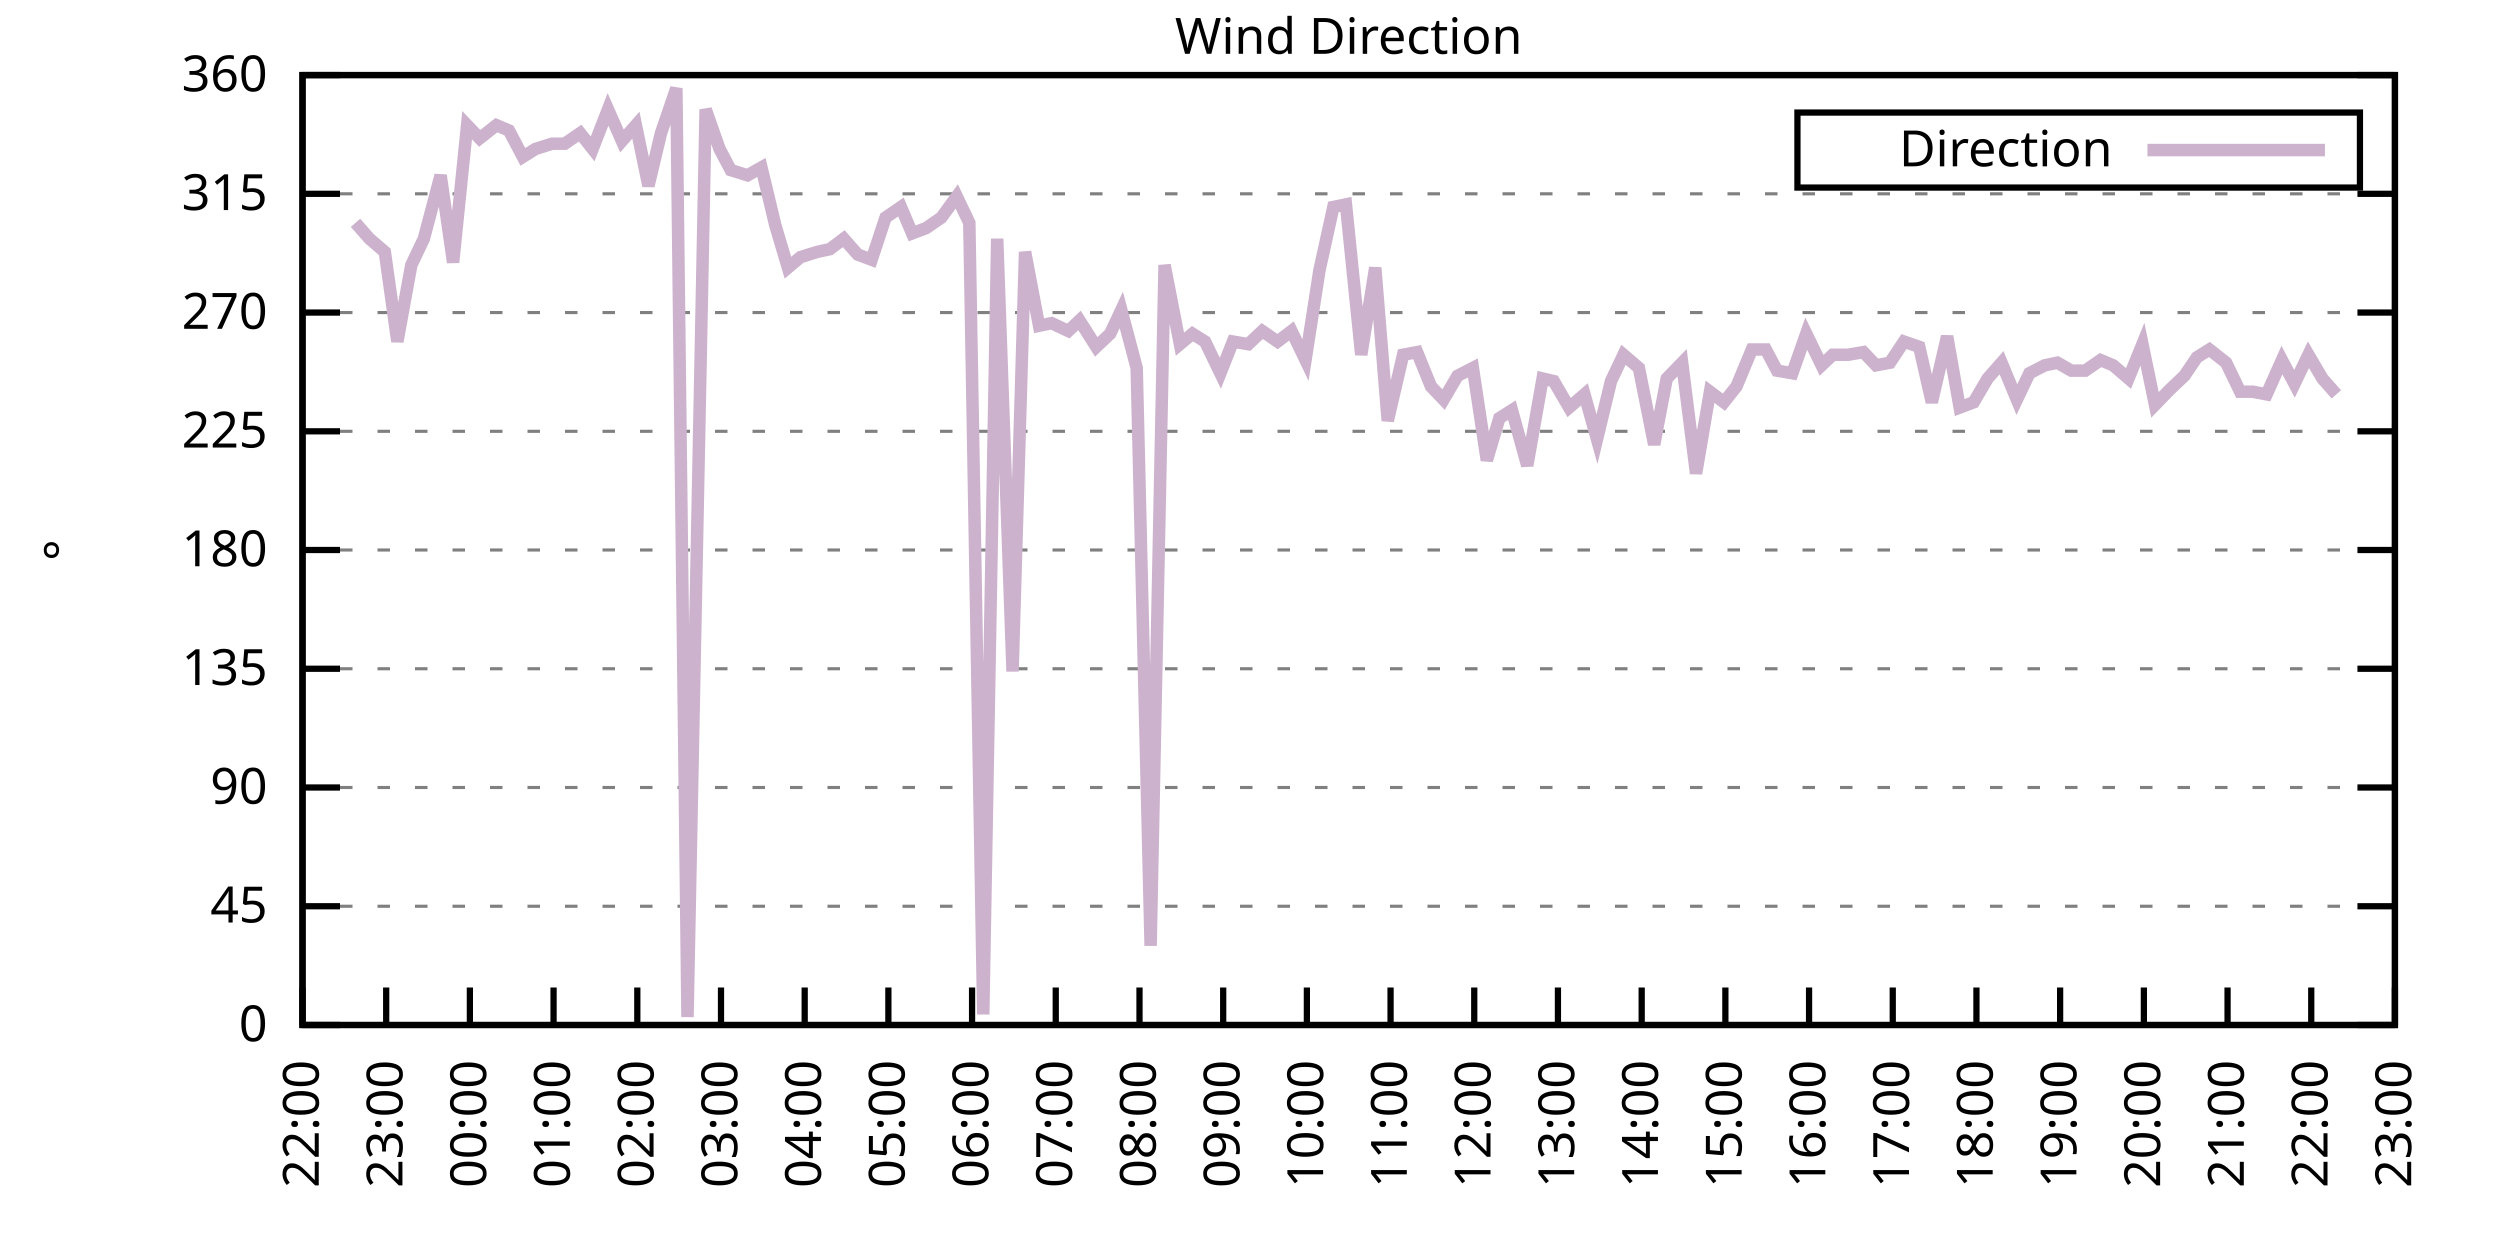
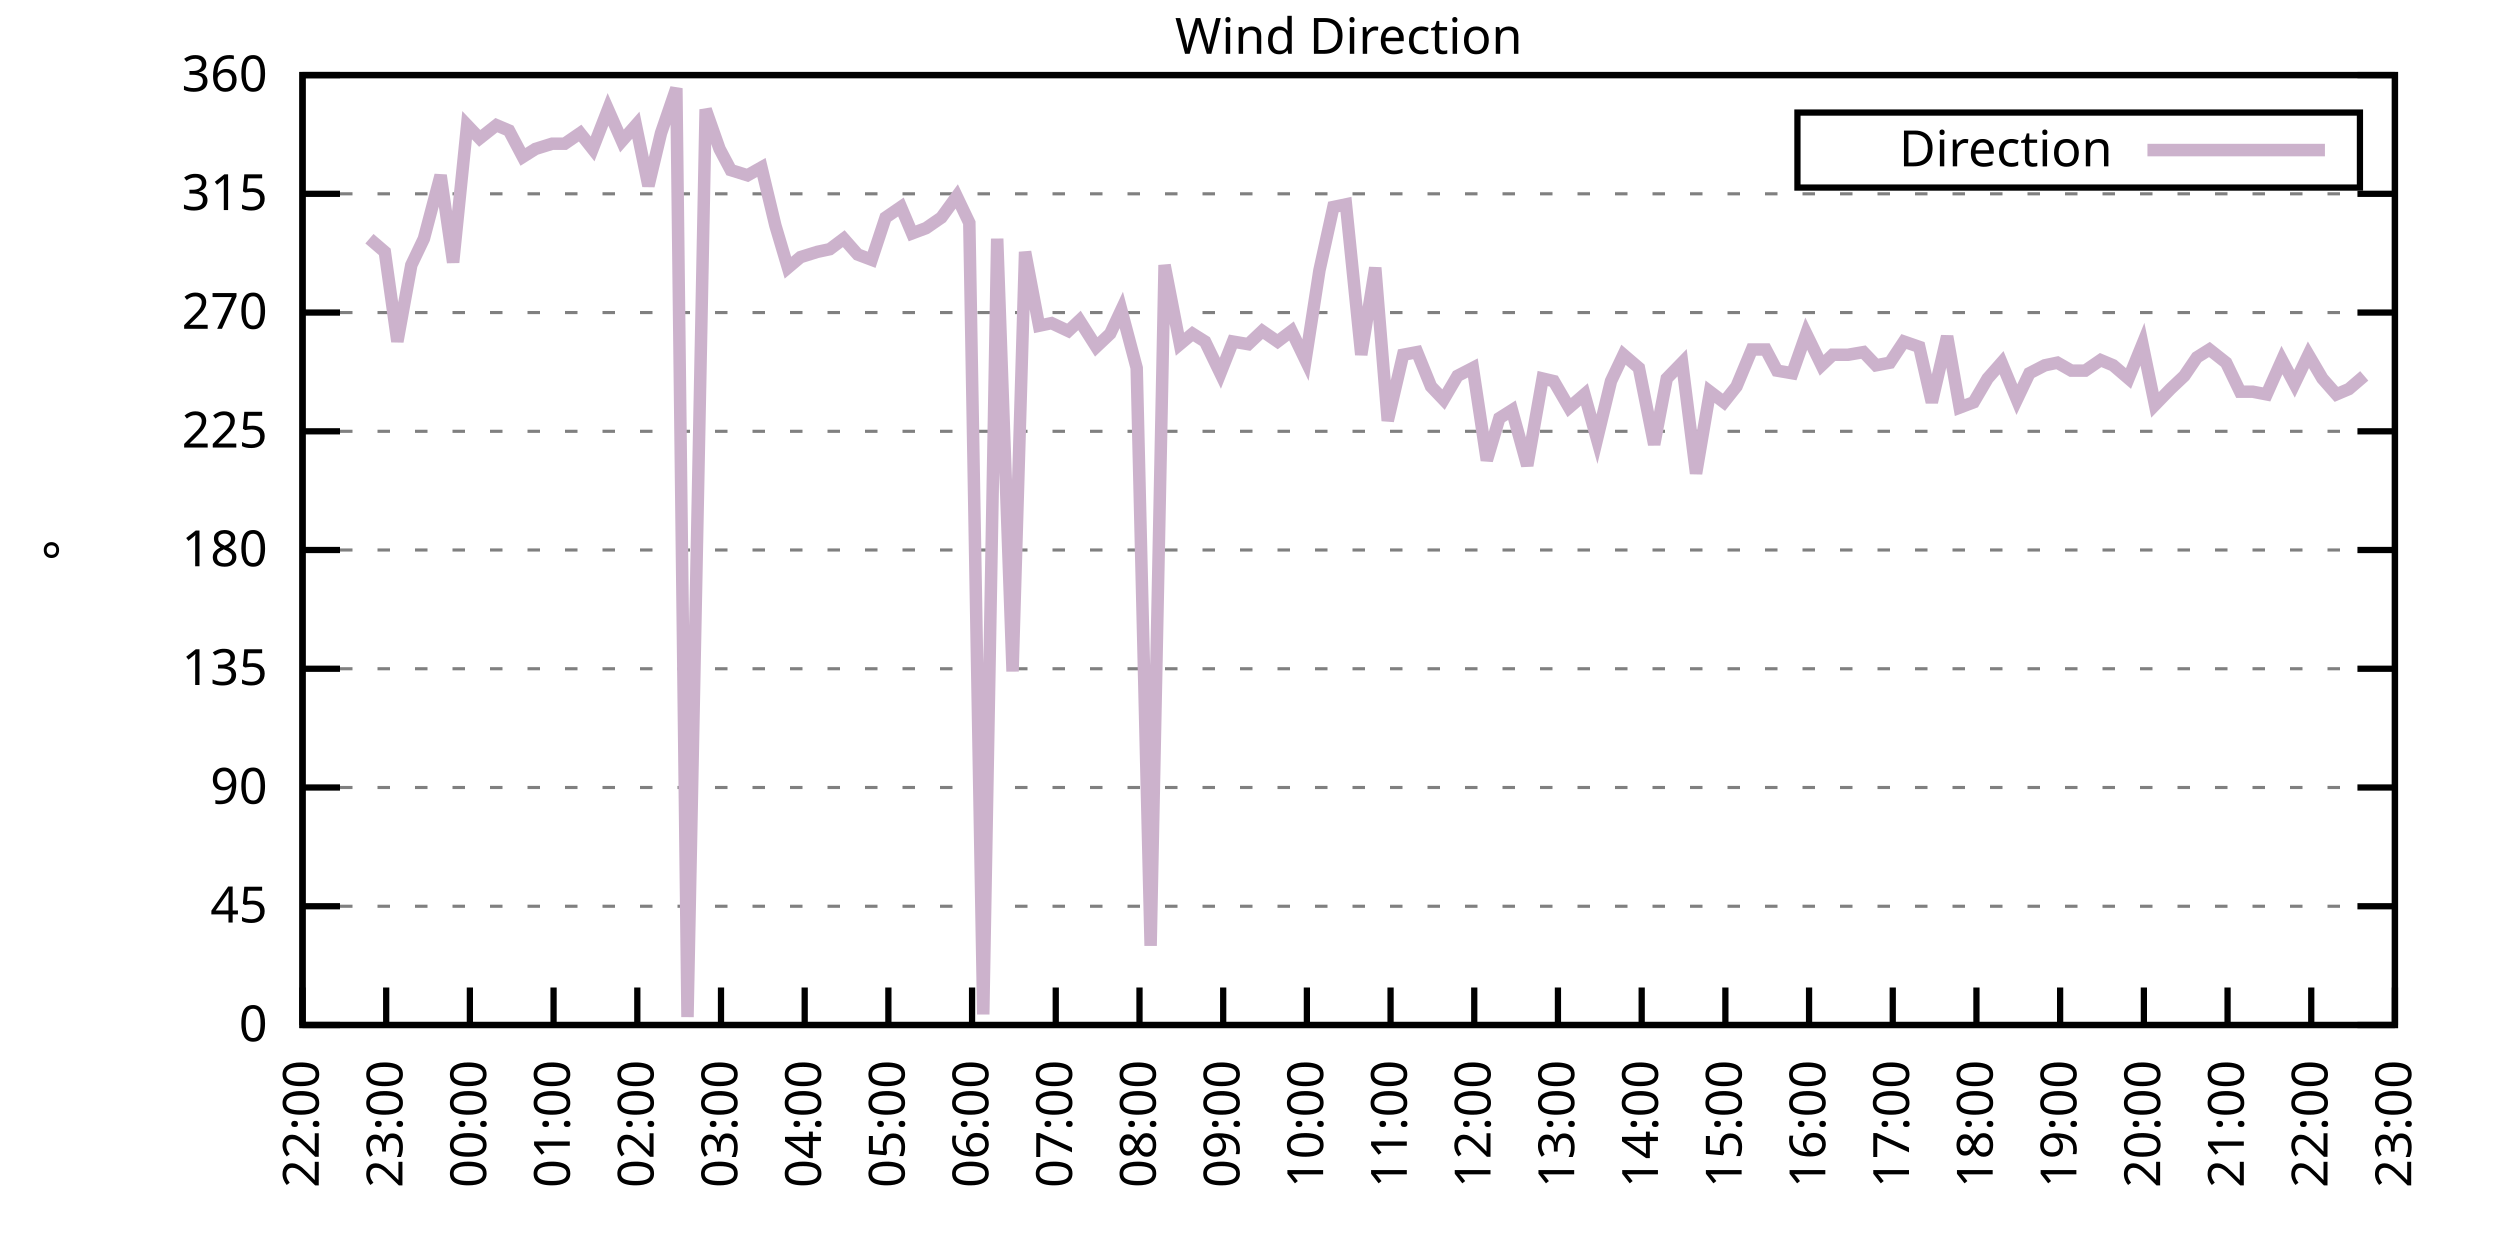
<svg xmlns="http://www.w3.org/2000/svg" xmlns:xlink="http://www.w3.org/1999/xlink" width="400" height="200" viewBox="0 0 400 200">
  <g id="gnuplot_canvas">
    <rect x="0" y="0" width="400" height="200" fill="none" />
    <defs>
      <circle id="gpDot" r="0.5" stroke-width="0.5" stroke="currentColor" />
      <path id="gpPt0" stroke-width="0.333" stroke="currentColor" d="M-1,0 h2 M0,-1 v2" />
      <path id="gpPt1" stroke-width="0.333" stroke="currentColor" d="M-1,-1 L1,1 M1,-1 L-1,1" />
      <path id="gpPt2" stroke-width="0.333" stroke="currentColor" d="M-1,0 L1,0 M0,-1 L0,1 M-1,-1 L1,1 M-1,1 L1,-1" />
      <rect id="gpPt3" stroke-width="0.333" stroke="currentColor" x="-1" y="-1" width="2" height="2" />
      <rect id="gpPt4" stroke-width="0.333" stroke="currentColor" fill="currentColor" x="-1" y="-1" width="2" height="2" />
      <circle id="gpPt5" stroke-width="0.333" stroke="currentColor" cx="0" cy="0" r="1" />
      <use xlink:href="#gpPt5" id="gpPt6" fill="currentColor" stroke="none" />
      <path id="gpPt7" stroke-width="0.333" stroke="currentColor" d="M0,-1.33 L-1.33,0.67 L1.33,0.67 z" />
      <use xlink:href="#gpPt7" id="gpPt8" fill="currentColor" stroke="none" />
      <use xlink:href="#gpPt7" id="gpPt9" stroke="currentColor" transform="rotate(180)" />
      <use xlink:href="#gpPt9" id="gpPt10" fill="currentColor" stroke="none" />
      <use xlink:href="#gpPt3" id="gpPt11" stroke="currentColor" transform="rotate(45)" />
      <use xlink:href="#gpPt11" id="gpPt12" fill="currentColor" stroke="none" />
      <path id="gpPt13" stroke-width="0.333" stroke="currentColor" d="M0,1.330 L1.265,0.411 L0.782,-1.067 L-0.782,-1.076 L-1.265,0.411 z" />
      <use xlink:href="#gpPt13" id="gpPt14" fill="currentColor" stroke="none" />
      <filter id="textbox" filterUnits="objectBoundingBox" x="0" y="0" height="1" width="1">
        <feFlood flood-color="white" flood-opacity="1" result="bgnd" />
        <feComposite in="SourceGraphic" in2="bgnd" operator="atop" />
      </filter>
      <filter id="greybox" filterUnits="objectBoundingBox" x="0" y="0" height="1" width="1">
        <feFlood flood-color="lightgrey" flood-opacity="1" result="grey" />
        <feComposite in="SourceGraphic" in2="grey" operator="atop" />
      </filter>
    </defs>
    <g fill="none" color="white" stroke="currentColor" stroke-width="1.00" stroke-linecap="butt" stroke-linejoin="miter">
</g>
    <g fill="none" color="black" stroke="currentColor" stroke-width="1.00" stroke-linecap="butt" stroke-linejoin="miter">
      <g stroke="none" shape-rendering="crispEdges">
        <polygon fill="rgb(255, 255, 255)" points="48.40,164.00 383.18,164.00 383.18,12.02 48.40,12.02 " />
      </g>
    </g>
    <g fill="none" color="black" stroke="currentColor" stroke-width="1.00" stroke-linecap="butt" stroke-linejoin="miter">
</g>
    <g fill="none" color="black" stroke="black" stroke-width="0.50" stroke-linecap="butt" stroke-linejoin="miter">
</g>
    <g fill="none" color="gray" stroke="currentColor" stroke-width="0.50" stroke-linecap="butt" stroke-linejoin="miter">
      <path stroke="gray" stroke-dasharray="2,4" class="gridline" d="M48.40,164.00 L383.19,164.00  " />
    </g>
    <g fill="none" color="gray" stroke="gray" stroke-width="1.00" stroke-linecap="butt" stroke-linejoin="miter">
</g>
    <g fill="none" color="black" stroke="currentColor" stroke-width="1.00" stroke-linecap="butt" stroke-linejoin="miter">
      <path stroke="black" d="M48.40,164.00 L54.40,164.00 M383.19,164.00 L377.19,164.00  " />
      <g transform="translate(42.80,166.60)" stroke="none" fill="black" font-family="Sans" font-size="8.00" text-anchor="end">
        <text>
          <tspan font-family="Sans"> 0</tspan>
        </text>
      </g>
    </g>
    <g fill="none" color="black" stroke="currentColor" stroke-width="1.00" stroke-linecap="butt" stroke-linejoin="miter">
</g>
    <g fill="none" color="black" stroke="black" stroke-width="0.50" stroke-linecap="butt" stroke-linejoin="miter">
</g>
    <g fill="none" color="gray" stroke="currentColor" stroke-width="0.50" stroke-linecap="butt" stroke-linejoin="miter">
      <path stroke="gray" stroke-dasharray="2,4" class="gridline" d="M48.40,145.00 L383.19,145.00  " />
    </g>
    <g fill="none" color="gray" stroke="gray" stroke-width="1.00" stroke-linecap="butt" stroke-linejoin="miter">
</g>
    <g fill="none" color="black" stroke="currentColor" stroke-width="1.00" stroke-linecap="butt" stroke-linejoin="miter">
      <path stroke="black" d="M48.40,145.00 L54.40,145.00 M383.19,145.00 L377.19,145.00  " />
      <g transform="translate(42.80,147.60)" stroke="none" fill="black" font-family="Sans" font-size="8.00" text-anchor="end">
        <text>
          <tspan font-family="Sans"> 45</tspan>
        </text>
      </g>
    </g>
    <g fill="none" color="black" stroke="currentColor" stroke-width="1.00" stroke-linecap="butt" stroke-linejoin="miter">
</g>
    <g fill="none" color="black" stroke="black" stroke-width="0.50" stroke-linecap="butt" stroke-linejoin="miter">
</g>
    <g fill="none" color="gray" stroke="currentColor" stroke-width="0.50" stroke-linecap="butt" stroke-linejoin="miter">
      <path stroke="gray" stroke-dasharray="2,4" class="gridline" d="M48.40,126.00 L383.19,126.00  " />
    </g>
    <g fill="none" color="gray" stroke="gray" stroke-width="1.00" stroke-linecap="butt" stroke-linejoin="miter">
</g>
    <g fill="none" color="black" stroke="currentColor" stroke-width="1.00" stroke-linecap="butt" stroke-linejoin="miter">
      <path stroke="black" d="M48.40,126.00 L54.40,126.00 M383.19,126.00 L377.19,126.00  " />
      <g transform="translate(42.80,128.60)" stroke="none" fill="black" font-family="Sans" font-size="8.00" text-anchor="end">
        <text>
          <tspan font-family="Sans"> 90</tspan>
        </text>
      </g>
    </g>
    <g fill="none" color="black" stroke="currentColor" stroke-width="1.00" stroke-linecap="butt" stroke-linejoin="miter">
</g>
    <g fill="none" color="black" stroke="black" stroke-width="0.50" stroke-linecap="butt" stroke-linejoin="miter">
</g>
    <g fill="none" color="gray" stroke="currentColor" stroke-width="0.50" stroke-linecap="butt" stroke-linejoin="miter">
      <path stroke="gray" stroke-dasharray="2,4" class="gridline" d="M48.40,107.00 L383.19,107.00  " />
    </g>
    <g fill="none" color="gray" stroke="gray" stroke-width="1.00" stroke-linecap="butt" stroke-linejoin="miter">
</g>
    <g fill="none" color="black" stroke="currentColor" stroke-width="1.00" stroke-linecap="butt" stroke-linejoin="miter">
      <path stroke="black" d="M48.40,107.00 L54.40,107.00 M383.19,107.00 L377.19,107.00  " />
      <g transform="translate(42.80,109.60)" stroke="none" fill="black" font-family="Sans" font-size="8.00" text-anchor="end">
        <text>
          <tspan font-family="Sans"> 135</tspan>
        </text>
      </g>
    </g>
    <g fill="none" color="black" stroke="currentColor" stroke-width="1.00" stroke-linecap="butt" stroke-linejoin="miter">
</g>
    <g fill="none" color="black" stroke="black" stroke-width="0.50" stroke-linecap="butt" stroke-linejoin="miter">
</g>
    <g fill="none" color="gray" stroke="currentColor" stroke-width="0.50" stroke-linecap="butt" stroke-linejoin="miter">
      <path stroke="gray" stroke-dasharray="2,4" class="gridline" d="M48.40,88.00 L383.19,88.00  " />
    </g>
    <g fill="none" color="gray" stroke="gray" stroke-width="1.00" stroke-linecap="butt" stroke-linejoin="miter">
</g>
    <g fill="none" color="black" stroke="currentColor" stroke-width="1.00" stroke-linecap="butt" stroke-linejoin="miter">
      <path stroke="black" d="M48.40,88.00 L54.40,88.00 M383.19,88.00 L377.19,88.00  " />
      <g transform="translate(42.80,90.60)" stroke="none" fill="black" font-family="Sans" font-size="8.00" text-anchor="end">
        <text>
          <tspan font-family="Sans"> 180</tspan>
        </text>
      </g>
    </g>
    <g fill="none" color="black" stroke="currentColor" stroke-width="1.00" stroke-linecap="butt" stroke-linejoin="miter">
</g>
    <g fill="none" color="black" stroke="black" stroke-width="0.50" stroke-linecap="butt" stroke-linejoin="miter">
</g>
    <g fill="none" color="gray" stroke="currentColor" stroke-width="0.50" stroke-linecap="butt" stroke-linejoin="miter">
      <path stroke="gray" stroke-dasharray="2,4" class="gridline" d="M48.40,69.01 L383.19,69.01  " />
    </g>
    <g fill="none" color="gray" stroke="gray" stroke-width="1.00" stroke-linecap="butt" stroke-linejoin="miter">
</g>
    <g fill="none" color="black" stroke="currentColor" stroke-width="1.00" stroke-linecap="butt" stroke-linejoin="miter">
      <path stroke="black" d="M48.40,69.01 L54.40,69.01 M383.19,69.01 L377.19,69.01  " />
      <g transform="translate(42.80,71.61)" stroke="none" fill="black" font-family="Sans" font-size="8.00" text-anchor="end">
        <text>
          <tspan font-family="Sans"> 225</tspan>
        </text>
      </g>
    </g>
    <g fill="none" color="black" stroke="currentColor" stroke-width="1.00" stroke-linecap="butt" stroke-linejoin="miter">
</g>
    <g fill="none" color="black" stroke="black" stroke-width="0.50" stroke-linecap="butt" stroke-linejoin="miter">
</g>
    <g fill="none" color="gray" stroke="currentColor" stroke-width="0.50" stroke-linecap="butt" stroke-linejoin="miter">
      <path stroke="gray" stroke-dasharray="2,4" class="gridline" d="M48.40,50.01 L383.19,50.01  " />
    </g>
    <g fill="none" color="gray" stroke="gray" stroke-width="1.00" stroke-linecap="butt" stroke-linejoin="miter">
</g>
    <g fill="none" color="black" stroke="currentColor" stroke-width="1.00" stroke-linecap="butt" stroke-linejoin="miter">
      <path stroke="black" d="M48.40,50.01 L54.40,50.01 M383.19,50.01 L377.19,50.01  " />
      <g transform="translate(42.80,52.61)" stroke="none" fill="black" font-family="Sans" font-size="8.00" text-anchor="end">
        <text>
          <tspan font-family="Sans"> 270</tspan>
        </text>
      </g>
    </g>
    <g fill="none" color="black" stroke="currentColor" stroke-width="1.00" stroke-linecap="butt" stroke-linejoin="miter">
</g>
    <g fill="none" color="black" stroke="black" stroke-width="0.50" stroke-linecap="butt" stroke-linejoin="miter">
</g>
    <g fill="none" color="gray" stroke="currentColor" stroke-width="0.50" stroke-linecap="butt" stroke-linejoin="miter">
      <path stroke="gray" stroke-dasharray="2,4" class="gridline" d="M48.40,31.01 L383.19,31.01  " />
    </g>
    <g fill="none" color="gray" stroke="gray" stroke-width="1.00" stroke-linecap="butt" stroke-linejoin="miter">
</g>
    <g fill="none" color="black" stroke="currentColor" stroke-width="1.00" stroke-linecap="butt" stroke-linejoin="miter">
      <path stroke="black" d="M48.40,31.01 L54.40,31.01 M383.19,31.01 L377.19,31.01  " />
      <g transform="translate(42.80,33.61)" stroke="none" fill="black" font-family="Sans" font-size="8.00" text-anchor="end">
        <text>
          <tspan font-family="Sans"> 315</tspan>
        </text>
      </g>
    </g>
    <g fill="none" color="black" stroke="currentColor" stroke-width="1.00" stroke-linecap="butt" stroke-linejoin="miter">
</g>
    <g fill="none" color="black" stroke="black" stroke-width="0.50" stroke-linecap="butt" stroke-linejoin="miter">
</g>
    <g fill="none" color="gray" stroke="currentColor" stroke-width="0.50" stroke-linecap="butt" stroke-linejoin="miter">
      <path stroke="gray" stroke-dasharray="2,4" class="gridline" d="M48.40,12.01 L383.19,12.01  " />
    </g>
    <g fill="none" color="gray" stroke="gray" stroke-width="1.00" stroke-linecap="butt" stroke-linejoin="miter">
</g>
    <g fill="none" color="black" stroke="currentColor" stroke-width="1.00" stroke-linecap="butt" stroke-linejoin="miter">
      <path stroke="black" d="M48.40,12.01 L54.40,12.01 M383.19,12.01 L377.19,12.01  " />
      <g transform="translate(42.80,14.61)" stroke="none" fill="black" font-family="Sans" font-size="8.00" text-anchor="end">
        <text>
          <tspan font-family="Sans"> 360</tspan>
        </text>
      </g>
    </g>
    <g fill="none" color="black" stroke="currentColor" stroke-width="1.00" stroke-linecap="butt" stroke-linejoin="miter">
      <path stroke="black" d="M48.40,164.00 L48.40,158.00  " />
      <g transform="translate(51.00,169.60) rotate(270.00)" stroke="none" fill="black" font-family="Sans" font-size="8.00" text-anchor="end">
        <text>
          <tspan font-family="Sans">22:00</tspan>
        </text>
      </g>
    </g>
    <g fill="none" color="black" stroke="currentColor" stroke-width="1.00" stroke-linecap="butt" stroke-linejoin="miter">
      <path stroke="black" d="M61.79,164.00 L61.79,158.00  " />
      <g transform="translate(64.39,169.60) rotate(270.00)" stroke="none" fill="black" font-family="Sans" font-size="8.00" text-anchor="end">
        <text>
          <tspan font-family="Sans">23:00</tspan>
        </text>
      </g>
    </g>
    <g fill="none" color="black" stroke="currentColor" stroke-width="1.00" stroke-linecap="butt" stroke-linejoin="miter">
      <path stroke="black" d="M75.18,164.00 L75.18,158.00  " />
      <g transform="translate(77.78,169.60) rotate(270.00)" stroke="none" fill="black" font-family="Sans" font-size="8.00" text-anchor="end">
        <text>
          <tspan font-family="Sans">00:00</tspan>
        </text>
      </g>
    </g>
    <g fill="none" color="black" stroke="currentColor" stroke-width="1.00" stroke-linecap="butt" stroke-linejoin="miter">
      <path stroke="black" d="M88.57,164.00 L88.57,158.00  " />
      <g transform="translate(91.17,169.60) rotate(270.00)" stroke="none" fill="black" font-family="Sans" font-size="8.00" text-anchor="end">
        <text>
          <tspan font-family="Sans">01:00</tspan>
        </text>
      </g>
    </g>
    <g fill="none" color="black" stroke="currentColor" stroke-width="1.00" stroke-linecap="butt" stroke-linejoin="miter">
      <path stroke="black" d="M101.97,164.00 L101.97,158.00  " />
      <g transform="translate(104.57,169.60) rotate(270.00)" stroke="none" fill="black" font-family="Sans" font-size="8.00" text-anchor="end">
        <text>
          <tspan font-family="Sans">02:00</tspan>
        </text>
      </g>
    </g>
    <g fill="none" color="black" stroke="currentColor" stroke-width="1.00" stroke-linecap="butt" stroke-linejoin="miter">
      <path stroke="black" d="M115.36,164.00 L115.36,158.00  " />
      <g transform="translate(117.96,169.60) rotate(270.00)" stroke="none" fill="black" font-family="Sans" font-size="8.00" text-anchor="end">
        <text>
          <tspan font-family="Sans">03:00</tspan>
        </text>
      </g>
    </g>
    <g fill="none" color="black" stroke="currentColor" stroke-width="1.00" stroke-linecap="butt" stroke-linejoin="miter">
      <path stroke="black" d="M128.75,164.00 L128.75,158.00  " />
      <g transform="translate(131.35,169.60) rotate(270.00)" stroke="none" fill="black" font-family="Sans" font-size="8.00" text-anchor="end">
        <text>
          <tspan font-family="Sans">04:00</tspan>
        </text>
      </g>
    </g>
    <g fill="none" color="black" stroke="currentColor" stroke-width="1.00" stroke-linecap="butt" stroke-linejoin="miter">
      <path stroke="black" d="M142.14,164.00 L142.14,158.00  " />
      <g transform="translate(144.74,169.60) rotate(270.00)" stroke="none" fill="black" font-family="Sans" font-size="8.00" text-anchor="end">
        <text>
          <tspan font-family="Sans">05:00</tspan>
        </text>
      </g>
    </g>
    <g fill="none" color="black" stroke="currentColor" stroke-width="1.00" stroke-linecap="butt" stroke-linejoin="miter">
      <path stroke="black" d="M155.53,164.00 L155.53,158.00  " />
      <g transform="translate(158.13,169.60) rotate(270.00)" stroke="none" fill="black" font-family="Sans" font-size="8.00" text-anchor="end">
        <text>
          <tspan font-family="Sans">06:00</tspan>
        </text>
      </g>
    </g>
    <g fill="none" color="black" stroke="currentColor" stroke-width="1.00" stroke-linecap="butt" stroke-linejoin="miter">
      <path stroke="black" d="M168.92,164.00 L168.92,158.00  " />
      <g transform="translate(171.52,169.60) rotate(270.00)" stroke="none" fill="black" font-family="Sans" font-size="8.00" text-anchor="end">
        <text>
          <tspan font-family="Sans">07:00</tspan>
        </text>
      </g>
    </g>
    <g fill="none" color="black" stroke="currentColor" stroke-width="1.00" stroke-linecap="butt" stroke-linejoin="miter">
      <path stroke="black" d="M182.32,164.00 L182.32,158.00  " />
      <g transform="translate(184.92,169.60) rotate(270.00)" stroke="none" fill="black" font-family="Sans" font-size="8.00" text-anchor="end">
        <text>
          <tspan font-family="Sans">08:00</tspan>
        </text>
      </g>
    </g>
    <g fill="none" color="black" stroke="currentColor" stroke-width="1.00" stroke-linecap="butt" stroke-linejoin="miter">
      <path stroke="black" d="M195.71,164.00 L195.71,158.00  " />
      <g transform="translate(198.31,169.60) rotate(270.00)" stroke="none" fill="black" font-family="Sans" font-size="8.00" text-anchor="end">
        <text>
          <tspan font-family="Sans">09:00</tspan>
        </text>
      </g>
    </g>
    <g fill="none" color="black" stroke="currentColor" stroke-width="1.00" stroke-linecap="butt" stroke-linejoin="miter">
      <path stroke="black" d="M209.10,164.00 L209.10,158.00  " />
      <g transform="translate(211.70,169.60) rotate(270.00)" stroke="none" fill="black" font-family="Sans" font-size="8.00" text-anchor="end">
        <text>
          <tspan font-family="Sans">10:00</tspan>
        </text>
      </g>
    </g>
    <g fill="none" color="black" stroke="currentColor" stroke-width="1.00" stroke-linecap="butt" stroke-linejoin="miter">
      <path stroke="black" d="M222.49,164.00 L222.49,158.00  " />
      <g transform="translate(225.09,169.60) rotate(270.00)" stroke="none" fill="black" font-family="Sans" font-size="8.00" text-anchor="end">
        <text>
          <tspan font-family="Sans">11:00</tspan>
        </text>
      </g>
    </g>
    <g fill="none" color="black" stroke="currentColor" stroke-width="1.00" stroke-linecap="butt" stroke-linejoin="miter">
      <path stroke="black" d="M235.88,164.00 L235.88,158.00  " />
      <g transform="translate(238.48,169.60) rotate(270.00)" stroke="none" fill="black" font-family="Sans" font-size="8.00" text-anchor="end">
        <text>
          <tspan font-family="Sans">12:00</tspan>
        </text>
      </g>
    </g>
    <g fill="none" color="black" stroke="currentColor" stroke-width="1.00" stroke-linecap="butt" stroke-linejoin="miter">
      <path stroke="black" d="M249.27,164.00 L249.27,158.00  " />
      <g transform="translate(251.87,169.60) rotate(270.00)" stroke="none" fill="black" font-family="Sans" font-size="8.00" text-anchor="end">
        <text>
          <tspan font-family="Sans">13:00</tspan>
        </text>
      </g>
    </g>
    <g fill="none" color="black" stroke="currentColor" stroke-width="1.00" stroke-linecap="butt" stroke-linejoin="miter">
      <path stroke="black" d="M262.67,164.00 L262.67,158.00  " />
      <g transform="translate(265.27,169.60) rotate(270.00)" stroke="none" fill="black" font-family="Sans" font-size="8.00" text-anchor="end">
        <text>
          <tspan font-family="Sans">14:00</tspan>
        </text>
      </g>
    </g>
    <g fill="none" color="black" stroke="currentColor" stroke-width="1.00" stroke-linecap="butt" stroke-linejoin="miter">
      <path stroke="black" d="M276.06,164.00 L276.06,158.00  " />
      <g transform="translate(278.66,169.60) rotate(270.00)" stroke="none" fill="black" font-family="Sans" font-size="8.00" text-anchor="end">
        <text>
          <tspan font-family="Sans">15:00</tspan>
        </text>
      </g>
    </g>
    <g fill="none" color="black" stroke="currentColor" stroke-width="1.00" stroke-linecap="butt" stroke-linejoin="miter">
      <path stroke="black" d="M289.45,164.00 L289.45,158.00  " />
      <g transform="translate(292.05,169.60) rotate(270.00)" stroke="none" fill="black" font-family="Sans" font-size="8.00" text-anchor="end">
        <text>
          <tspan font-family="Sans">16:00</tspan>
        </text>
      </g>
    </g>
    <g fill="none" color="black" stroke="currentColor" stroke-width="1.00" stroke-linecap="butt" stroke-linejoin="miter">
      <path stroke="black" d="M302.84,164.00 L302.84,158.00  " />
      <g transform="translate(305.44,169.60) rotate(270.00)" stroke="none" fill="black" font-family="Sans" font-size="8.00" text-anchor="end">
        <text>
          <tspan font-family="Sans">17:00</tspan>
        </text>
      </g>
    </g>
    <g fill="none" color="black" stroke="currentColor" stroke-width="1.00" stroke-linecap="butt" stroke-linejoin="miter">
      <path stroke="black" d="M316.23,164.00 L316.23,158.00  " />
      <g transform="translate(318.83,169.60) rotate(270.00)" stroke="none" fill="black" font-family="Sans" font-size="8.00" text-anchor="end">
        <text>
          <tspan font-family="Sans">18:00</tspan>
        </text>
      </g>
    </g>
    <g fill="none" color="black" stroke="currentColor" stroke-width="1.00" stroke-linecap="butt" stroke-linejoin="miter">
      <path stroke="black" d="M329.62,164.00 L329.62,158.00  " />
      <g transform="translate(332.22,169.60) rotate(270.00)" stroke="none" fill="black" font-family="Sans" font-size="8.00" text-anchor="end">
        <text>
          <tspan font-family="Sans">19:00</tspan>
        </text>
      </g>
    </g>
    <g fill="none" color="black" stroke="currentColor" stroke-width="1.00" stroke-linecap="butt" stroke-linejoin="miter">
      <path stroke="black" d="M343.02,164.00 L343.02,158.00  " />
      <g transform="translate(345.62,169.60) rotate(270.00)" stroke="none" fill="black" font-family="Sans" font-size="8.00" text-anchor="end">
        <text>
          <tspan font-family="Sans">20:00</tspan>
        </text>
      </g>
    </g>
    <g fill="none" color="black" stroke="currentColor" stroke-width="1.00" stroke-linecap="butt" stroke-linejoin="miter">
      <path stroke="black" d="M356.41,164.00 L356.41,158.00  " />
      <g transform="translate(359.01,169.60) rotate(270.00)" stroke="none" fill="black" font-family="Sans" font-size="8.00" text-anchor="end">
        <text>
          <tspan font-family="Sans">21:00</tspan>
        </text>
      </g>
    </g>
    <g fill="none" color="black" stroke="currentColor" stroke-width="1.00" stroke-linecap="butt" stroke-linejoin="miter">
      <path stroke="black" d="M369.80,164.00 L369.80,158.00  " />
      <g transform="translate(372.40,169.60) rotate(270.00)" stroke="none" fill="black" font-family="Sans" font-size="8.00" text-anchor="end">
        <text>
          <tspan font-family="Sans">22:00</tspan>
        </text>
      </g>
    </g>
    <g fill="none" color="black" stroke="currentColor" stroke-width="1.00" stroke-linecap="butt" stroke-linejoin="miter">
      <path stroke="black" d="M383.19,164.00 L383.19,158.00  " />
      <g transform="translate(385.79,169.60) rotate(270.00)" stroke="none" fill="black" font-family="Sans" font-size="8.00" text-anchor="end">
        <text>
          <tspan font-family="Sans">23:00</tspan>
        </text>
      </g>
    </g>
    <g fill="none" color="black" stroke="currentColor" stroke-width="1.00" stroke-linecap="butt" stroke-linejoin="miter">
</g>
    <g fill="none" color="black" stroke="currentColor" stroke-width="1.00" stroke-linecap="butt" stroke-linejoin="miter">
      <path stroke="black" d="M48.40,12.01 L48.40,164.00 L383.19,164.00 L383.19,12.01 L48.40,12.01 Z  " />
    </g>
    <g fill="none" color="black" stroke="currentColor" stroke-width="1.00" stroke-linecap="butt" stroke-linejoin="miter">
</g>
    <g fill="none" color="black" stroke="currentColor" stroke-width="1.00" stroke-linecap="butt" stroke-linejoin="miter">
      <path stroke="black" d="M287.59,30.01 L287.59,18.01 L377.59,18.01 L377.59,30.01 L287.59,30.01 Z  " />
    </g>
    <g id="Wind_direction_plot_1">
      <g fill="none" color="white" stroke="black" stroke-width="2.00" stroke-linecap="butt" stroke-linejoin="miter">
</g>
      <g fill="none" color="black" stroke="currentColor" stroke-width="2.00" stroke-linecap="butt" stroke-linejoin="miter">
        <g transform="translate(337.99,26.61)" stroke="none" fill="black" font-family="Sans" font-size="8.00" text-anchor="end">
          <text>
            <tspan font-family="Sans">Direction</tspan>
          </text>
        </g>
      </g>
      <g fill="none" color="black" stroke="currentColor" stroke-width="2.00" stroke-linecap="butt" stroke-linejoin="miter">
-         <path stroke="rgb(204, 178, 204)" d="M343.59,24.01 L371.99,24.01 M56.88,35.65 L59.11,38.19 L61.57,40.30 L63.58,54.65 L65.81,42.41 L67.82,38.19   L70.50,28.05 L72.50,41.99 L74.74,20.03 L76.75,22.14 L79.42,20.03 L81.43,20.88 L83.66,25.10 L85.67,23.83   L88.35,22.99 L90.36,22.99 L92.82,21.30 L94.82,23.83 L97.28,17.50 L99.51,22.56 L101.74,20.03 L103.75,29.74   L105.76,21.30 L108.22,14.12 L110.00,162.73 L112.90,17.50 L115.13,23.83 L116.92,27.21 L119.60,28.05 L121.83,26.79   L124.06,36.08 L126.07,42.83 L128.08,41.14 L130.76,40.30 L132.77,39.87 L135.00,38.19 L137.23,40.72 L139.46,41.56   L141.69,34.81 L144.15,33.12 L145.94,37.34 L148.17,36.50 L150.62,34.81 L153.08,31.43 L155.09,35.65 L157.32,162.31   L159.55,38.19 L162.01,107.43 L164.01,40.30 L166.25,52.12 L168.25,51.70 L170.93,52.96 L172.72,51.27 L175.40,55.50   L177.63,53.39 L179.41,49.59 L181.87,58.87 L184.10,151.33 L186.33,42.41 L188.79,55.07 L190.80,53.39 L192.81,54.65   L195.26,59.72 L197.27,54.65 L199.73,55.07 L201.96,52.96 L204.41,54.65 L206.64,52.96 L208.88,57.61 L211.11,43.25   L213.34,33.12 L215.35,32.70 L217.80,56.76 L220.04,42.83 L222.04,67.32 L224.50,56.76 L226.73,56.34 L228.96,61.83   L230.97,63.94 L233.20,60.14 L235.66,58.87 L237.89,73.65 L239.90,66.90 L241.91,65.63 L244.36,74.49 L246.82,60.56   L248.60,60.98 L251.06,65.21 L253.51,63.10 L255.52,70.27 L257.76,60.98 L259.76,56.76 L262.22,58.87 L264.67,71.12   L266.68,60.56 L269.14,58.03 L271.37,75.76 L273.60,62.67 L275.83,64.36 L277.84,61.83 L280.30,55.92 L282.53,55.92   L284.32,59.30 L286.77,59.72 L289.00,53.39 L291.46,58.45 L293.24,56.76 L295.70,56.76 L298.15,56.34 L300.16,58.45   L302.39,58.03 L304.63,54.65 L307.08,55.50 L309.09,64.36 L311.54,53.81 L313.55,65.21 L315.79,64.36 L318.02,60.56   L320.25,58.03 L322.70,63.94 L324.71,59.72 L327.17,58.45 L329.18,58.03 L331.41,59.30 L333.64,59.30 L336.10,57.61   L338.10,58.45 L340.56,60.56 L342.79,55.07 L344.80,64.78 L347.26,62.25 L349.49,60.14 L351.50,57.18 L353.51,55.92   L356.18,58.03 L358.42,62.67 L360.42,62.67 L362.66,63.10 L365.11,57.61 L367.12,61.41 L369.35,56.76 L371.58,60.56   L373.82,63.10  " />
+         <path stroke="rgb(204, 178, 204)" d="M343.59,24.01 L371.99,24.01 M59.11,38.19 L61.57,40.30 L63.58,54.65 L65.81,42.41 L67.82,38.19 L70.50,28.05   L72.50,41.99 L74.74,20.03 L76.75,22.14 L79.42,20.03 L81.43,20.88 L83.66,25.10 L85.67,23.83 L88.35,22.99   L90.36,22.99 L92.82,21.30 L94.82,23.83 L97.28,17.50 L99.51,22.56 L101.74,20.03 L103.75,29.74 L105.76,21.30   L108.22,14.12 L110.00,162.73 L112.90,17.50 L115.13,23.83 L116.92,27.21 L119.60,28.05 L121.83,26.79 L124.06,36.08   L126.07,42.83 L128.08,41.14 L130.76,40.30 L132.77,39.87 L135.00,38.19 L137.23,40.72 L139.46,41.56 L141.69,34.81   L144.15,33.12 L145.94,37.34 L148.17,36.50 L150.62,34.81 L153.08,31.43 L155.09,35.65 L157.32,162.31 L159.55,38.19   L162.01,107.43 L164.01,40.30 L166.25,52.12 L168.25,51.70 L170.93,52.96 L172.72,51.27 L175.40,55.50 L177.63,53.39   L179.41,49.59 L181.87,58.87 L184.10,151.33 L186.33,42.41 L188.79,55.07 L190.80,53.39 L192.81,54.65 L195.26,59.72   L197.27,54.65 L199.73,55.07 L201.96,52.96 L204.41,54.65 L206.64,52.96 L208.88,57.61 L211.11,43.25 L213.34,33.12   L215.35,32.70 L217.80,56.76 L220.04,42.83 L222.04,67.32 L224.50,56.76 L226.73,56.34 L228.96,61.83 L230.97,63.94   L233.20,60.14 L235.66,58.87 L237.89,73.65 L239.90,66.90 L241.91,65.63 L244.36,74.49 L246.82,60.56 L248.60,60.98   L251.06,65.21 L253.51,63.10 L255.52,70.27 L257.76,60.98 L259.76,56.76 L262.22,58.87 L264.67,71.12 L266.68,60.56   L269.14,58.03 L271.37,75.76 L273.60,62.67 L275.83,64.36 L277.84,61.83 L280.30,55.92 L282.53,55.92 L284.32,59.30   L286.77,59.72 L289.00,53.39 L291.46,58.45 L293.24,56.76 L295.70,56.76 L298.15,56.34 L300.16,58.45 L302.39,58.03   L304.63,54.65 L307.08,55.50 L309.09,64.36 L311.54,53.81 L313.55,65.21 L315.79,64.36 L318.02,60.56 L320.25,58.03   L322.70,63.94 L324.71,59.72 L327.17,58.45 L329.18,58.03 L331.41,59.30 L333.64,59.30 L336.10,57.61 L338.10,58.45   L340.56,60.56 L342.79,55.07 L344.80,64.78 L347.26,62.25 L349.49,60.14 L351.50,57.18 L353.51,55.92 L356.18,58.03   L358.42,62.67 L360.42,62.67 L362.66,63.10 L365.11,57.61 L367.12,61.41 L369.35,56.76 L371.58,60.56 L373.82,63.10   L375.82,62.25 L378.28,60.14  " />
      </g>
    </g>
    <g fill="none" color="black" stroke="currentColor" stroke-width="2.00" stroke-linecap="butt" stroke-linejoin="miter">
</g>
    <g fill="none" color="black" stroke="black" stroke-width="1.00" stroke-linecap="butt" stroke-linejoin="miter">
</g>
    <g fill="none" color="black" stroke="currentColor" stroke-width="1.00" stroke-linecap="butt" stroke-linejoin="miter">
      <path stroke="black" d="M48.40,12.01 L48.40,164.00 L383.19,164.00 L383.19,12.01 L48.40,12.01 Z  " />
      <g transform="translate(12.80,88.01) rotate(270.00)" stroke="none" fill="black" font-family="Sans" font-size="8.00" text-anchor="middle">
        <text>
          <tspan font-family="Sans">°</tspan>
        </text>
      </g>
    </g>
    <g fill="none" color="black" stroke="currentColor" stroke-width="1.00" stroke-linecap="butt" stroke-linejoin="miter">
</g>
    <g fill="none" color="black" stroke="currentColor" stroke-width="1.00" stroke-linecap="butt" stroke-linejoin="miter">
      <g transform="translate(215.79,8.61)" stroke="none" fill="black" font-family="Sans" font-size="8.00" text-anchor="middle">
        <text>
          <tspan font-family="Sans">Wind Direction</tspan>
        </text>
      </g>
    </g>
    <g fill="none" color="black" stroke="currentColor" stroke-width="1.00" stroke-linecap="butt" stroke-linejoin="miter">
</g>
  </g>
</svg>
